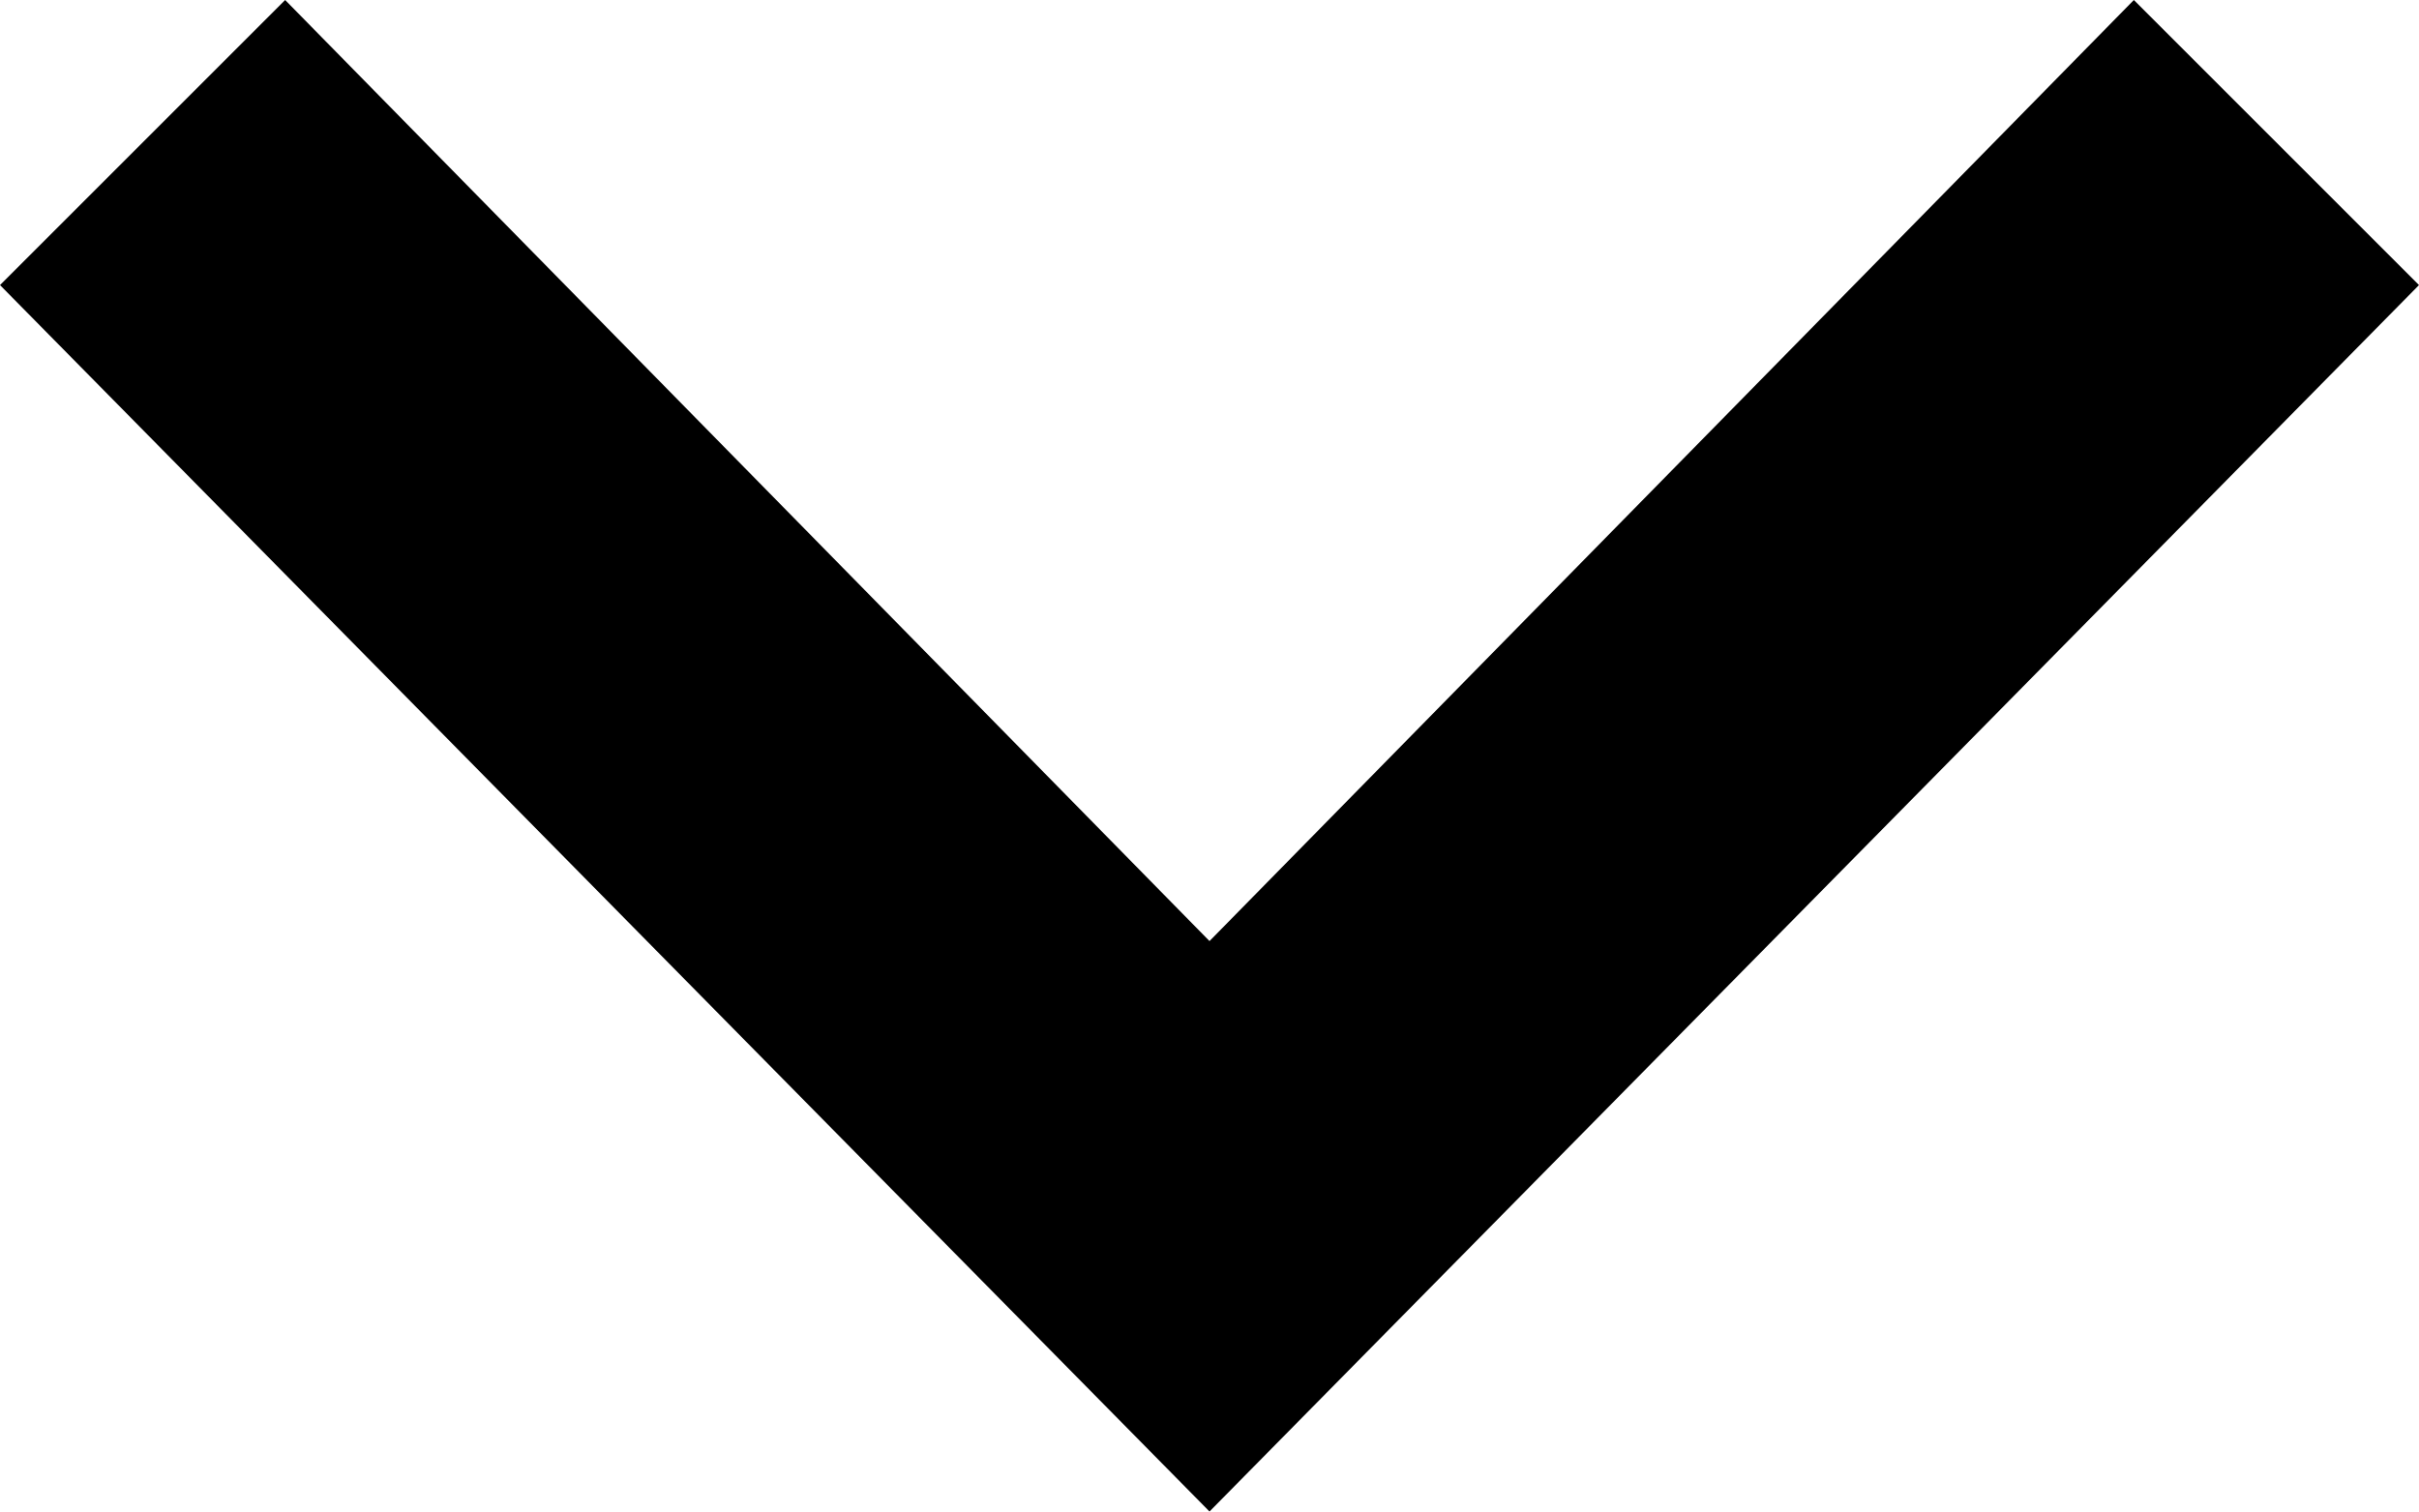
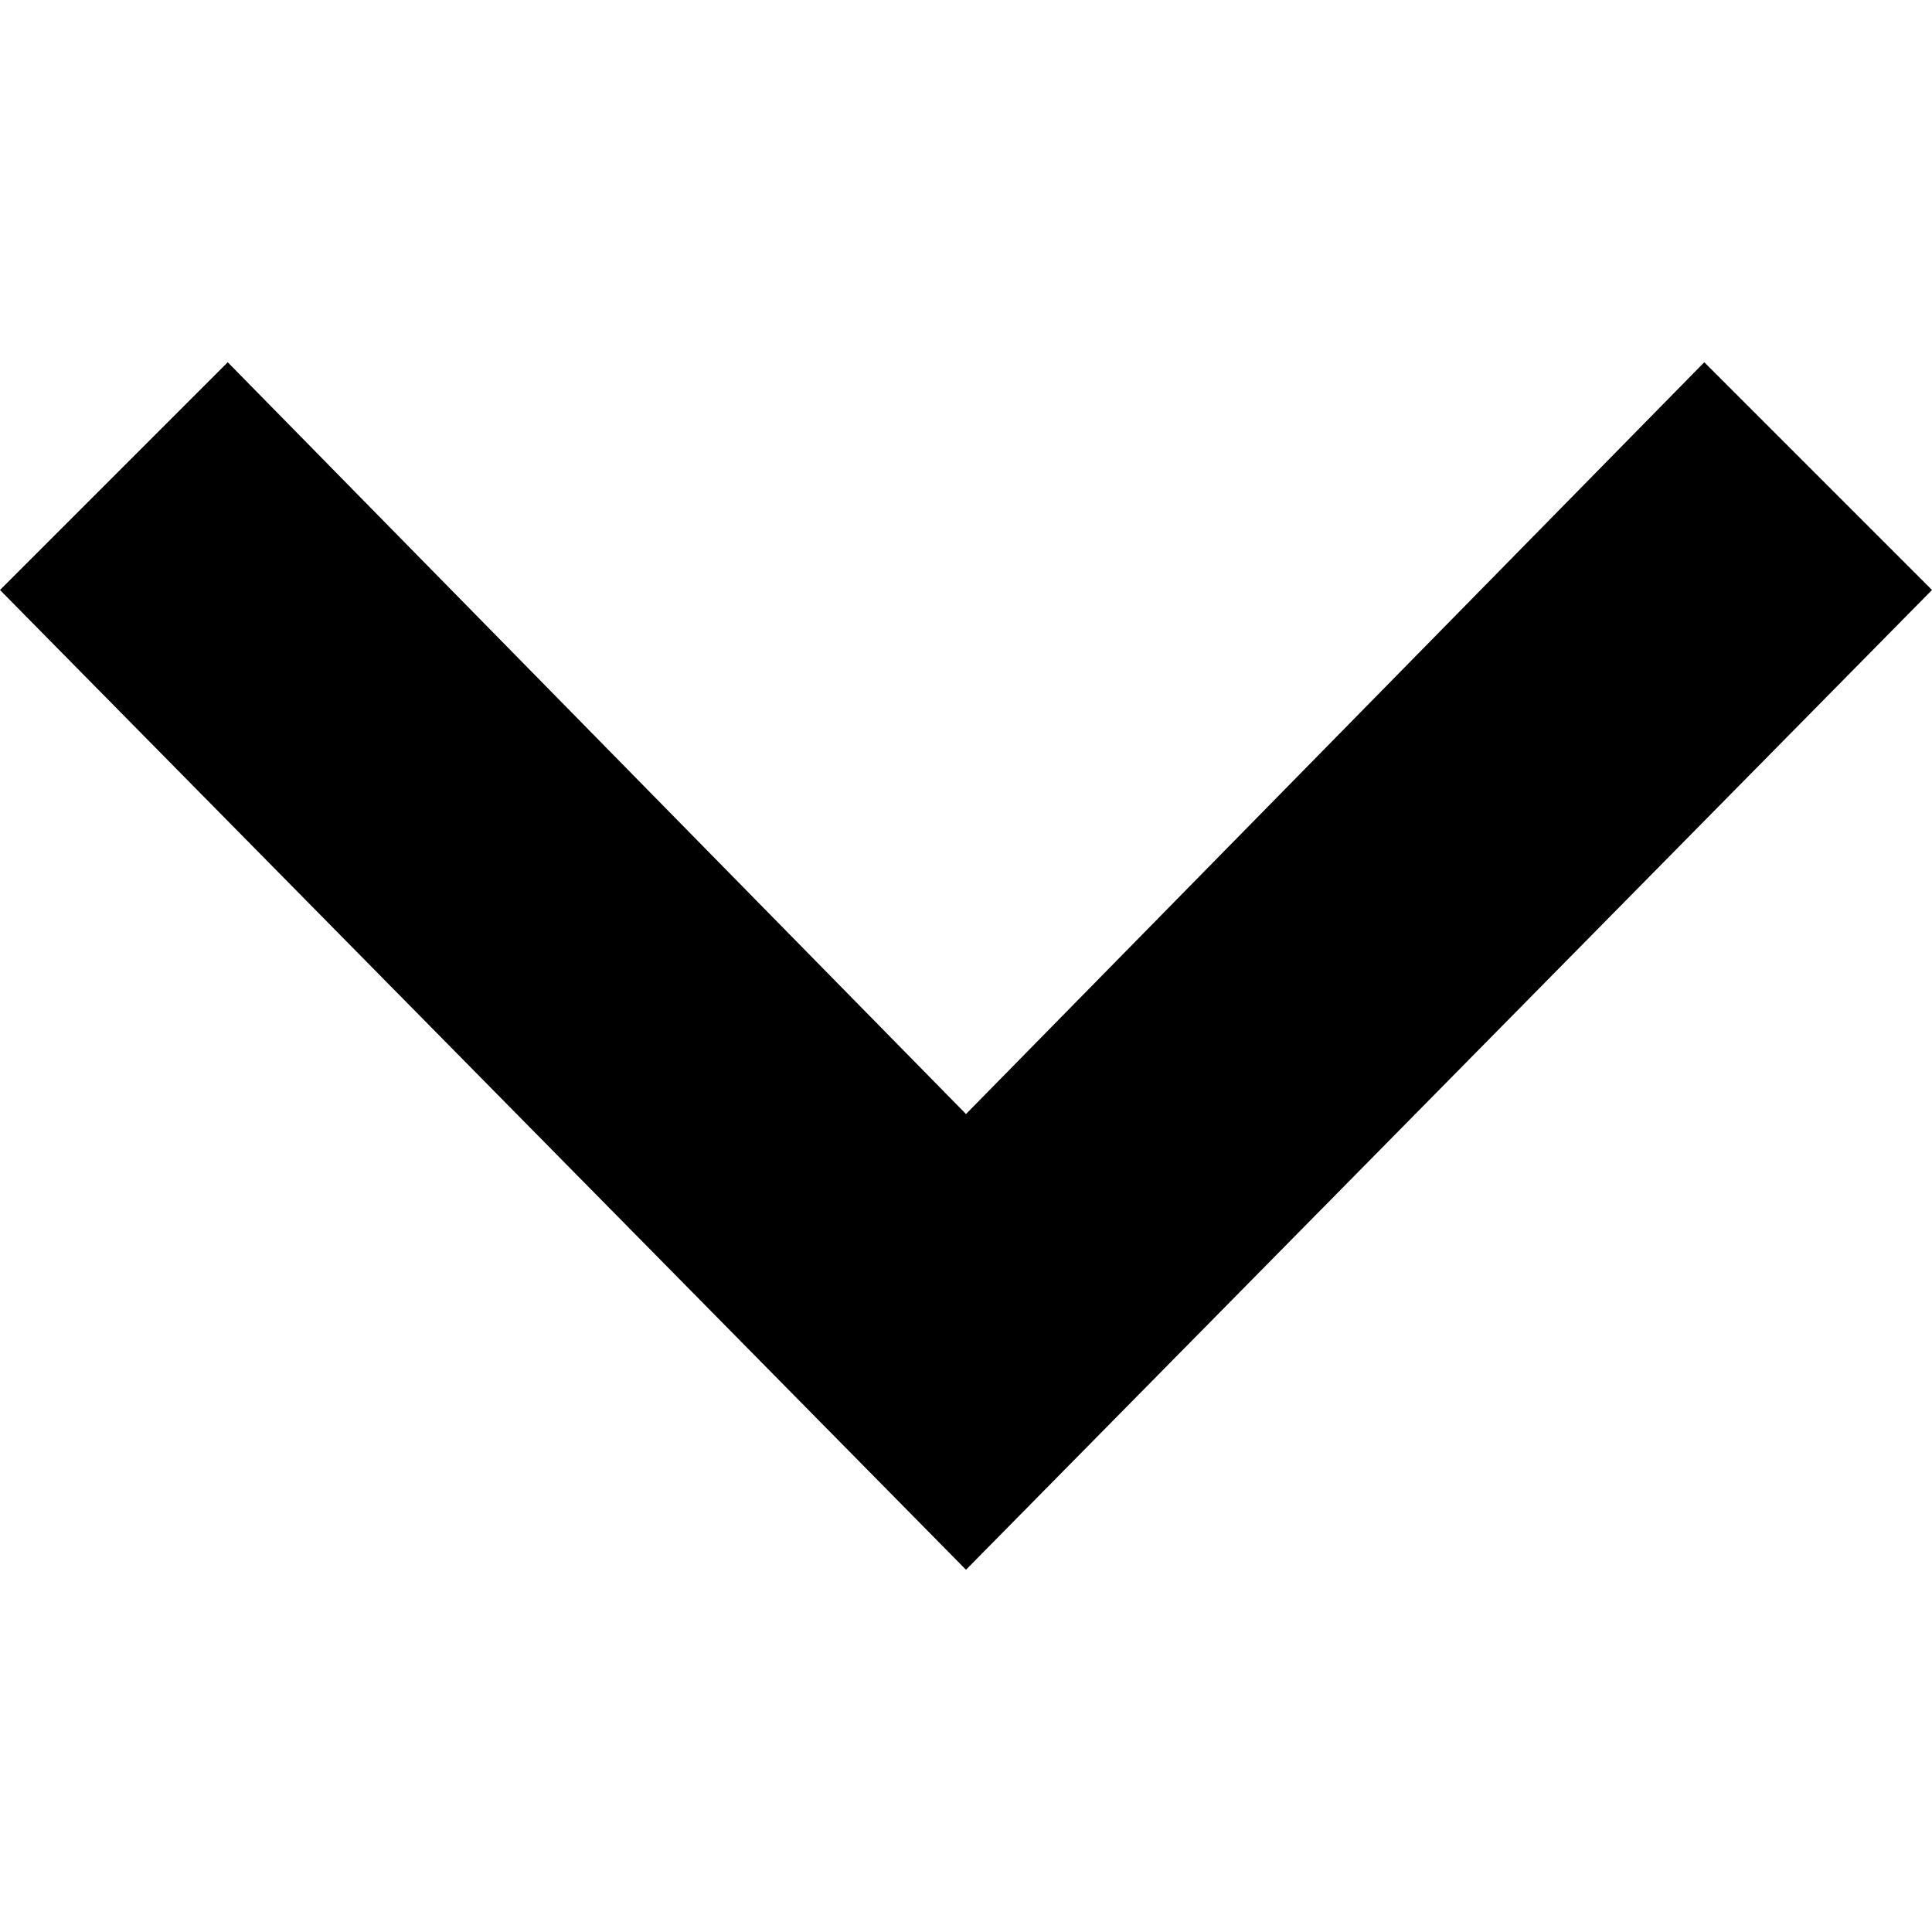
- <svg xmlns="http://www.w3.org/2000/svg" viewBox="0 0 8 5">
+ <svg xmlns="http://www.w3.org/2000/svg" width="24" height="24" viewBox="0 0 8 5">
  <path id="arrow-down" d="M0,5.443.943,4.5,4,7.613,7.057,4.5,8,5.443,4,9.5Z" transform="translate(0 -4.5)" />
</svg>
